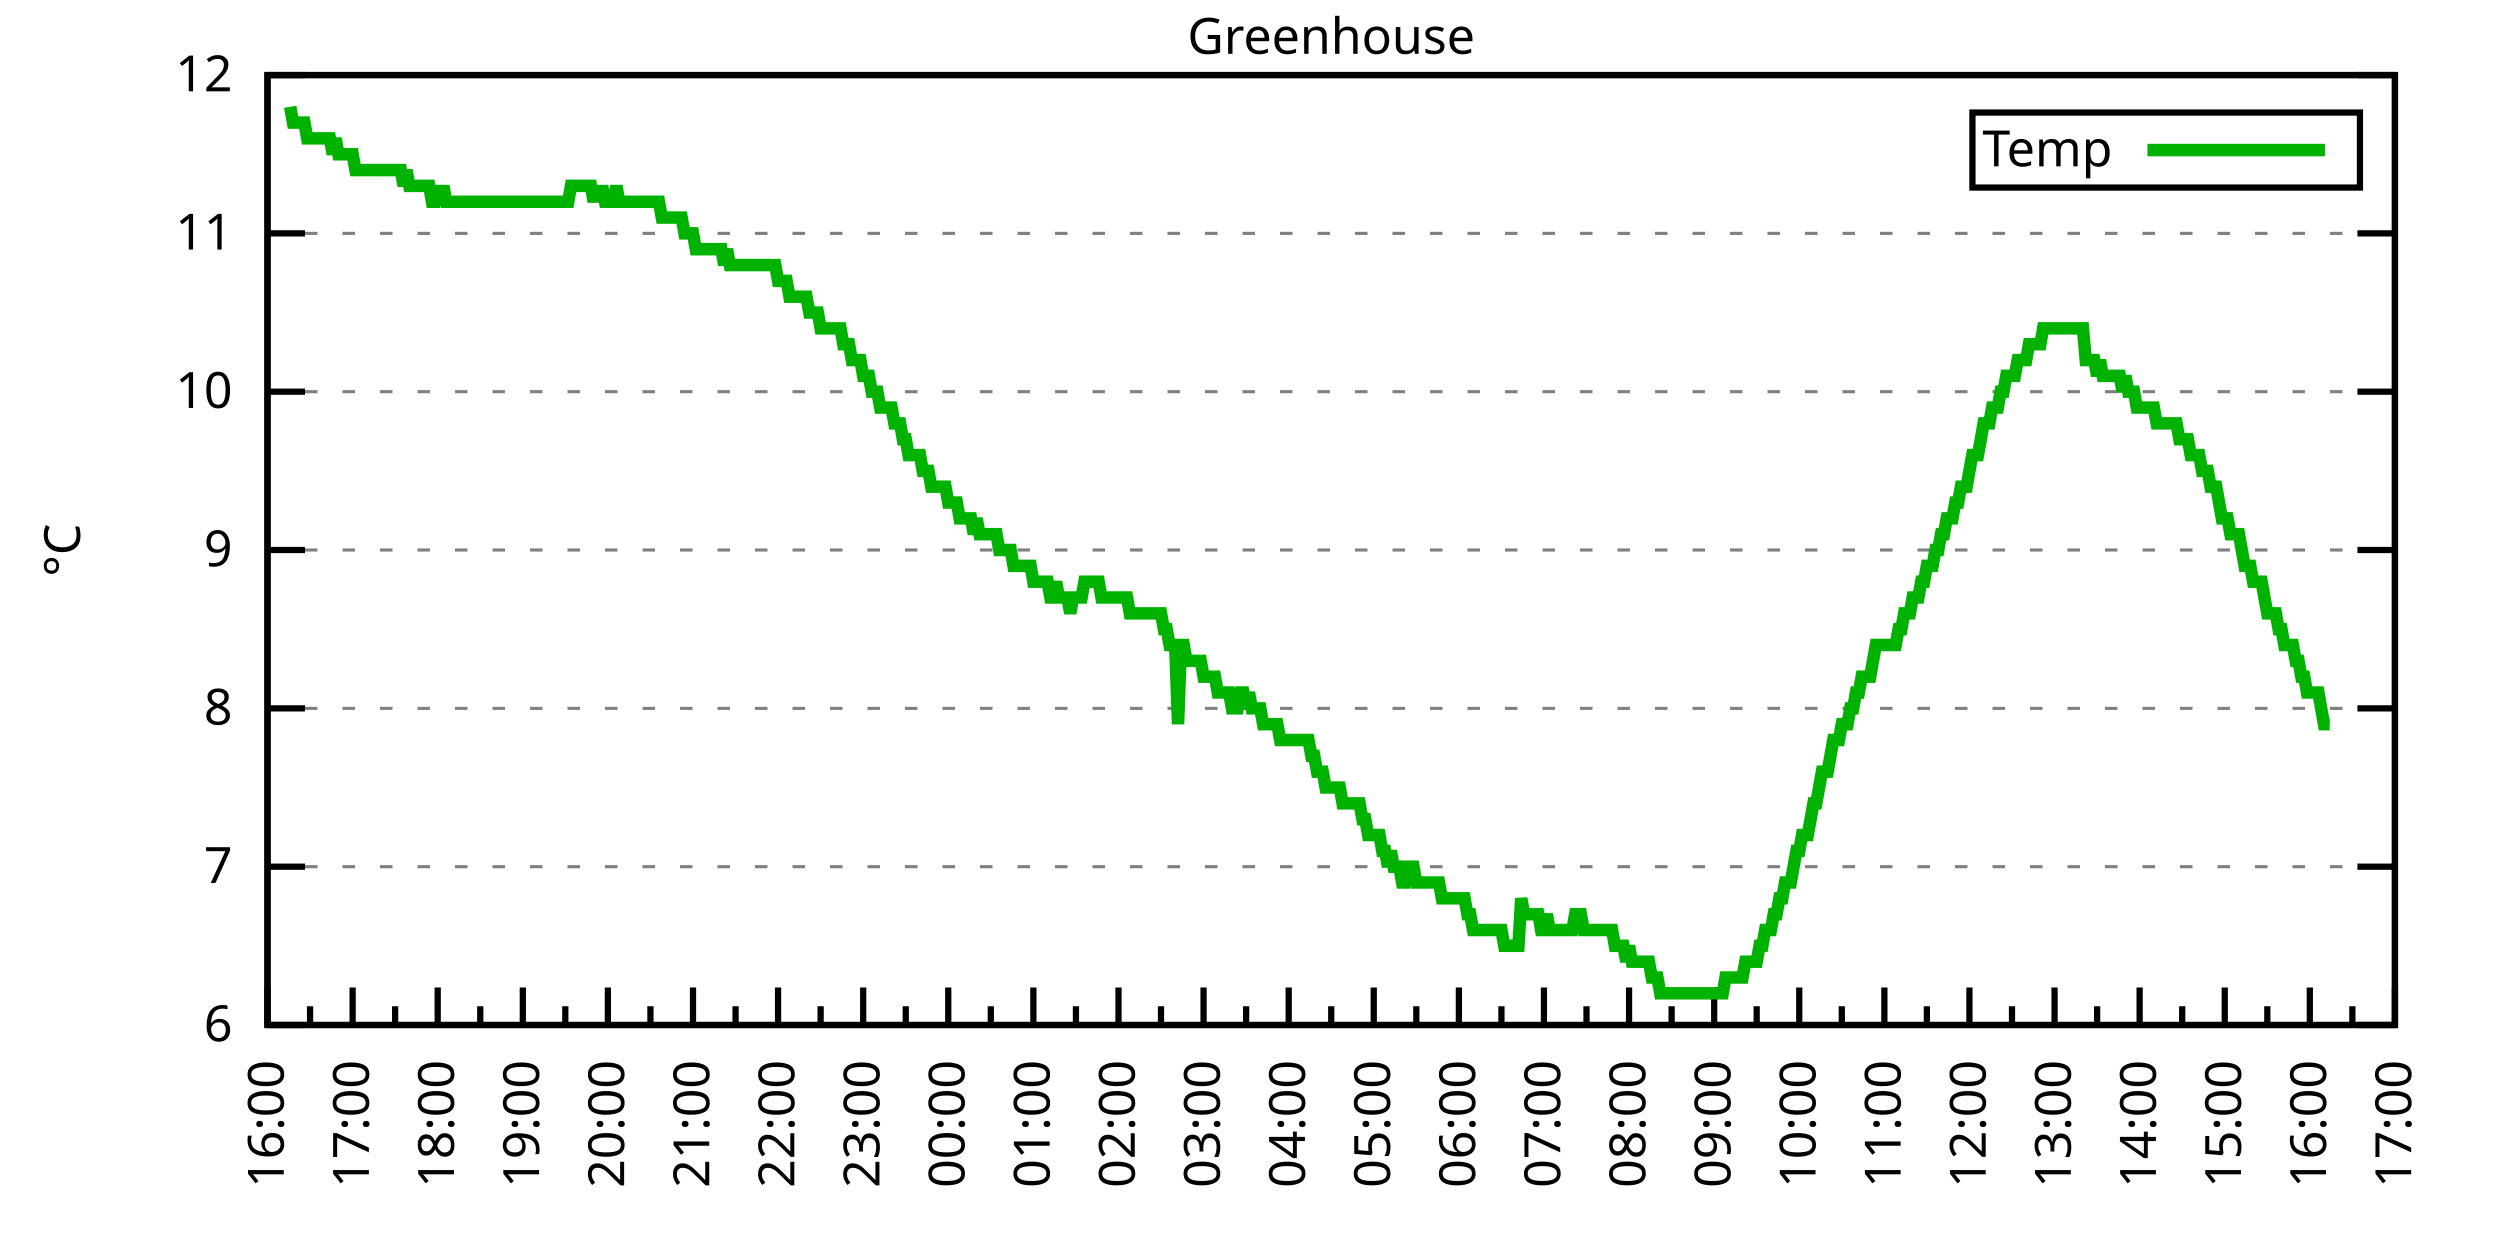
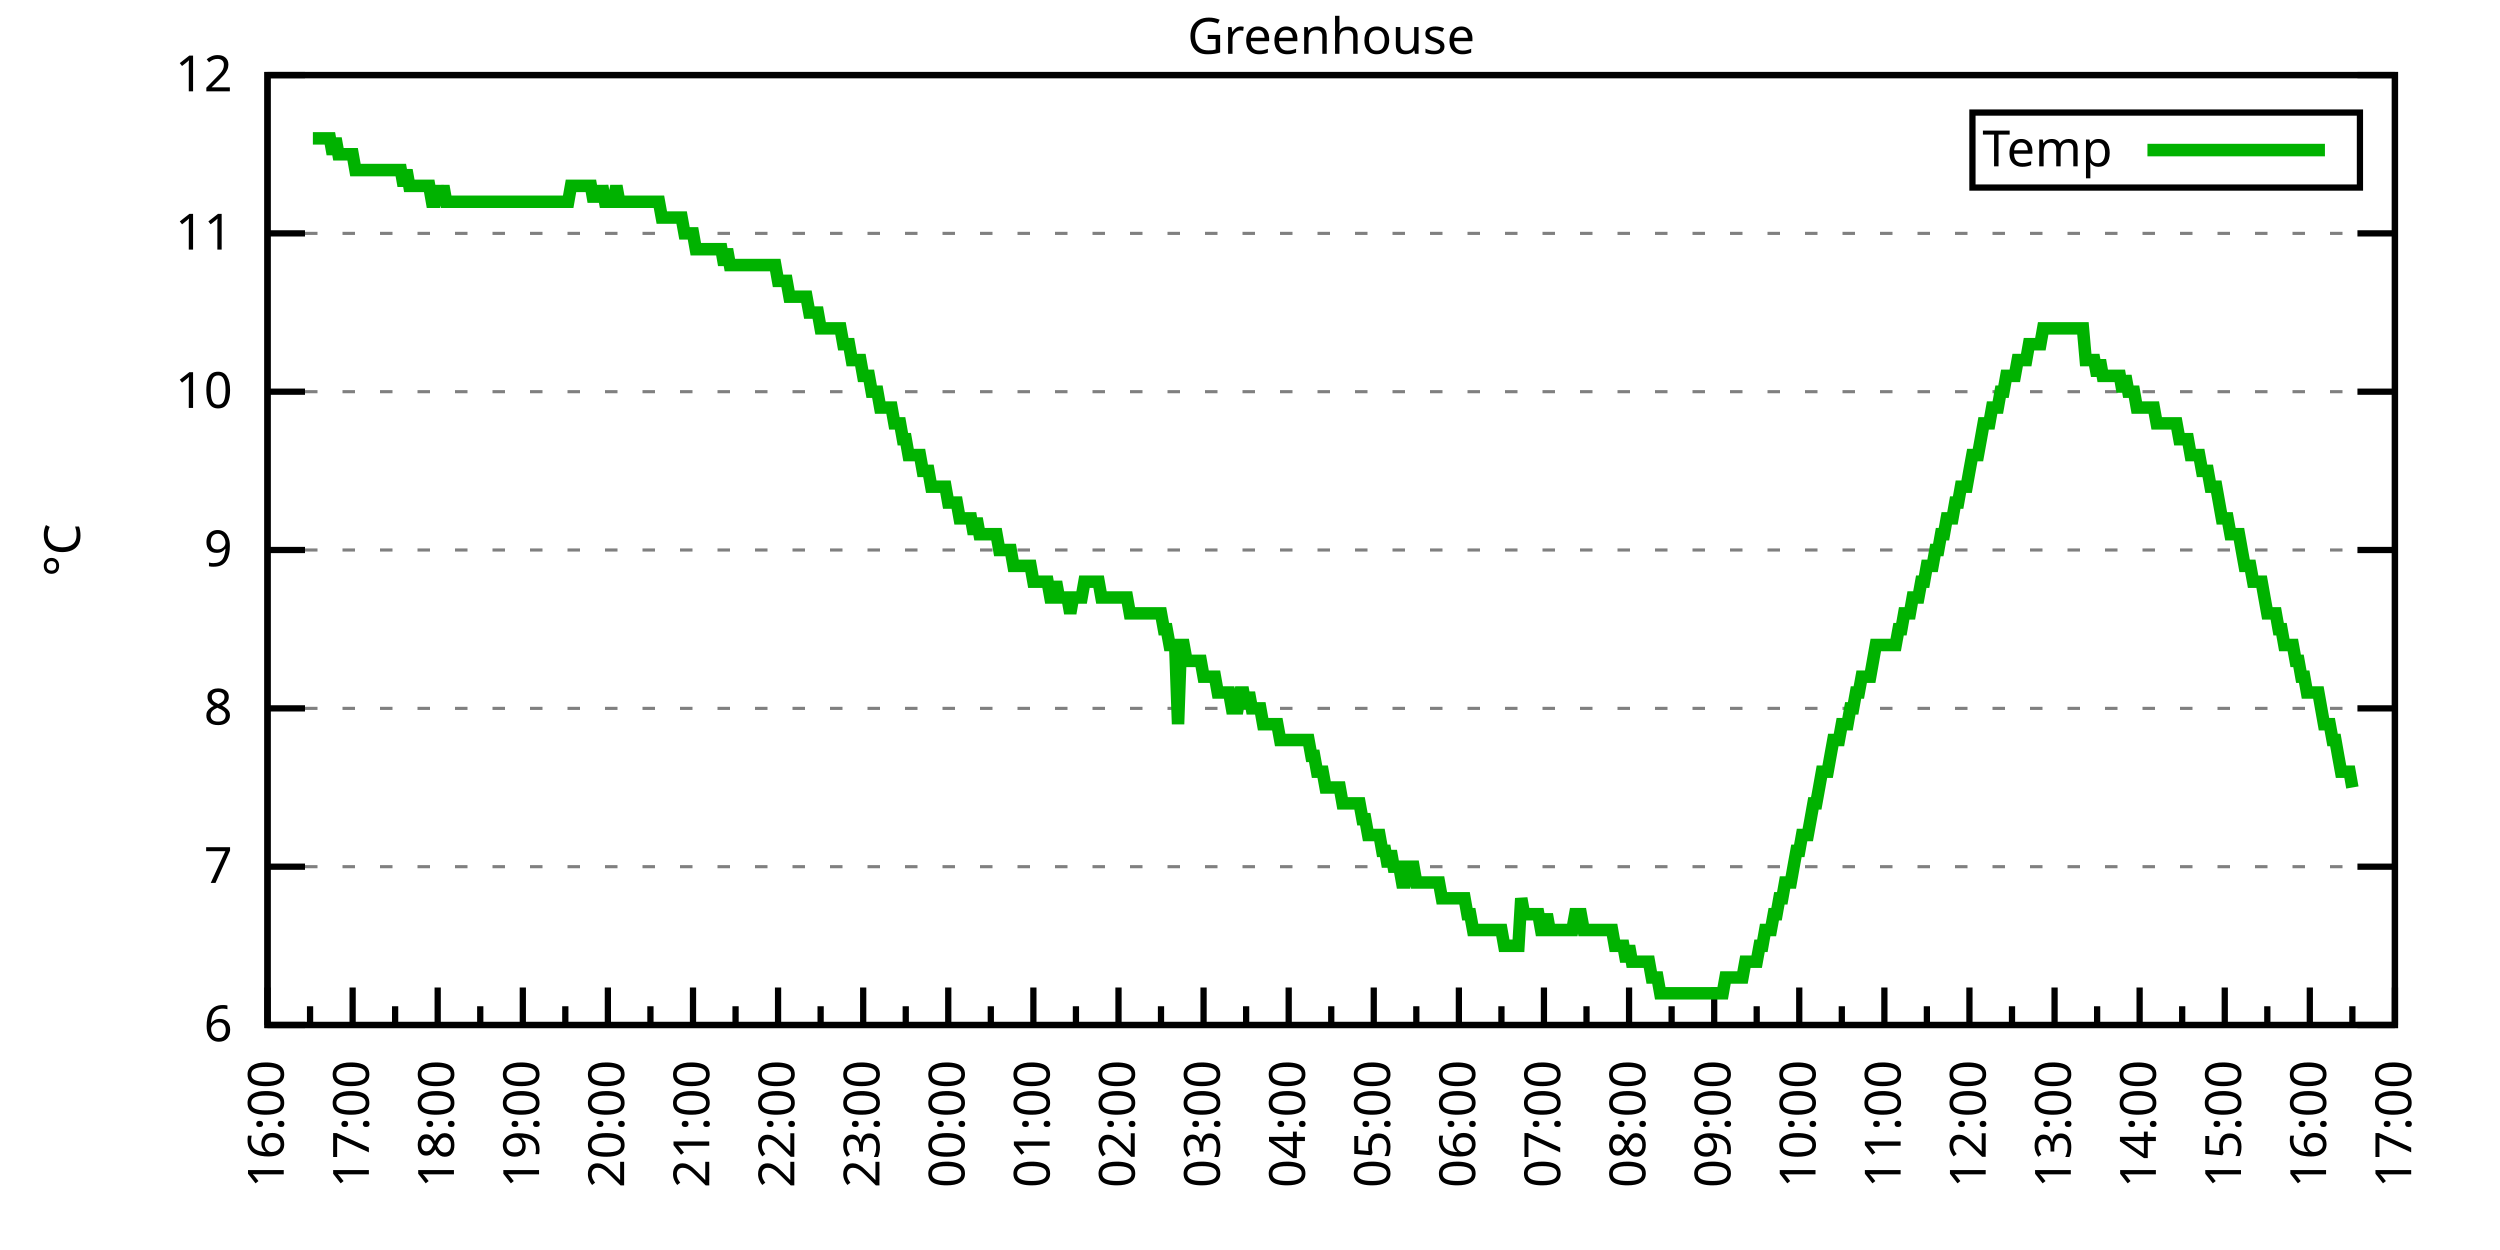
<svg xmlns="http://www.w3.org/2000/svg" xmlns:xlink="http://www.w3.org/1999/xlink" width="400" height="200" viewBox="0 0 400 200">
  <g id="gnuplot_canvas">
    <rect x="0" y="0" width="400" height="200" fill="none" />
    <defs>
      <circle id="gpDot" r="0.5" stroke-width="0.5" stroke="currentColor" />
      <path id="gpPt0" stroke-width="0.333" stroke="currentColor" d="M-1,0 h2 M0,-1 v2" />
      <path id="gpPt1" stroke-width="0.333" stroke="currentColor" d="M-1,-1 L1,1 M1,-1 L-1,1" />
      <path id="gpPt2" stroke-width="0.333" stroke="currentColor" d="M-1,0 L1,0 M0,-1 L0,1 M-1,-1 L1,1 M-1,1 L1,-1" />
      <rect id="gpPt3" stroke-width="0.333" stroke="currentColor" x="-1" y="-1" width="2" height="2" />
      <rect id="gpPt4" stroke-width="0.333" stroke="currentColor" fill="currentColor" x="-1" y="-1" width="2" height="2" />
      <circle id="gpPt5" stroke-width="0.333" stroke="currentColor" cx="0" cy="0" r="1" />
      <use xlink:href="#gpPt5" id="gpPt6" fill="currentColor" stroke="none" />
      <path id="gpPt7" stroke-width="0.333" stroke="currentColor" d="M0,-1.33 L-1.33,0.67 L1.33,0.67 z" />
      <use xlink:href="#gpPt7" id="gpPt8" fill="currentColor" stroke="none" />
      <use xlink:href="#gpPt7" id="gpPt9" stroke="currentColor" transform="rotate(180)" />
      <use xlink:href="#gpPt9" id="gpPt10" fill="currentColor" stroke="none" />
      <use xlink:href="#gpPt3" id="gpPt11" stroke="currentColor" transform="rotate(45)" />
      <use xlink:href="#gpPt11" id="gpPt12" fill="currentColor" stroke="none" />
      <path id="gpPt13" stroke-width="0.333" stroke="currentColor" d="M0,1.330 L1.265,0.411 L0.782,-1.067 L-0.782,-1.076 L-1.265,0.411 z" />
      <use xlink:href="#gpPt13" id="gpPt14" fill="currentColor" stroke="none" />
      <filter id="textbox" filterUnits="objectBoundingBox" x="0" y="0" height="1" width="1">
        <feFlood flood-color="white" flood-opacity="1" result="bgnd" />
        <feComposite in="SourceGraphic" in2="bgnd" operator="atop" />
      </filter>
      <filter id="greybox" filterUnits="objectBoundingBox" x="0" y="0" height="1" width="1">
        <feFlood flood-color="lightgrey" flood-opacity="1" result="grey" />
        <feComposite in="SourceGraphic" in2="grey" operator="atop" />
      </filter>
    </defs>
    <g fill="none" color="white" stroke="currentColor" stroke-width="1.00" stroke-linecap="butt" stroke-linejoin="miter">
</g>
    <g fill="none" color="black" stroke="currentColor" stroke-width="1.00" stroke-linecap="butt" stroke-linejoin="miter">
      <g stroke="none" shape-rendering="crispEdges">
        <polygon fill="rgb(255, 255, 255)" points="42.80,164.00 383.18,164.00 383.18,12.02 42.80,12.02 " />
      </g>
    </g>
    <g fill="none" color="black" stroke="currentColor" stroke-width="1.00" stroke-linecap="butt" stroke-linejoin="miter">
</g>
    <g fill="none" color="black" stroke="black" stroke-width="0.50" stroke-linecap="butt" stroke-linejoin="miter">
</g>
    <g fill="none" color="gray" stroke="currentColor" stroke-width="0.50" stroke-linecap="butt" stroke-linejoin="miter">
      <path stroke="gray" stroke-dasharray="2,4" class="gridline" d="M42.80,164.00 L383.19,164.00  " />
    </g>
    <g fill="none" color="gray" stroke="gray" stroke-width="1.00" stroke-linecap="butt" stroke-linejoin="miter">
</g>
    <g fill="none" color="black" stroke="currentColor" stroke-width="1.00" stroke-linecap="butt" stroke-linejoin="miter">
      <path stroke="black" d="M42.80,164.00 L48.80,164.00 M383.19,164.00 L377.19,164.00  " />
      <g transform="translate(37.20,166.60)" stroke="none" fill="black" font-family="Sans" font-size="8.00" text-anchor="end">
        <text>
          <tspan font-family="Sans"> 6</tspan>
        </text>
      </g>
    </g>
    <g fill="none" color="black" stroke="currentColor" stroke-width="1.00" stroke-linecap="butt" stroke-linejoin="miter">
</g>
    <g fill="none" color="black" stroke="black" stroke-width="0.50" stroke-linecap="butt" stroke-linejoin="miter">
</g>
    <g fill="none" color="gray" stroke="currentColor" stroke-width="0.50" stroke-linecap="butt" stroke-linejoin="miter">
      <path stroke="gray" stroke-dasharray="2,4" class="gridline" d="M42.80,138.67 L383.19,138.67  " />
    </g>
    <g fill="none" color="gray" stroke="gray" stroke-width="1.00" stroke-linecap="butt" stroke-linejoin="miter">
</g>
    <g fill="none" color="black" stroke="currentColor" stroke-width="1.00" stroke-linecap="butt" stroke-linejoin="miter">
      <path stroke="black" d="M42.80,138.67 L48.80,138.67 M383.19,138.67 L377.19,138.67  " />
      <g transform="translate(37.20,141.27)" stroke="none" fill="black" font-family="Sans" font-size="8.00" text-anchor="end">
        <text>
          <tspan font-family="Sans"> 7</tspan>
        </text>
      </g>
    </g>
    <g fill="none" color="black" stroke="currentColor" stroke-width="1.00" stroke-linecap="butt" stroke-linejoin="miter">
</g>
    <g fill="none" color="black" stroke="black" stroke-width="0.50" stroke-linecap="butt" stroke-linejoin="miter">
</g>
    <g fill="none" color="gray" stroke="currentColor" stroke-width="0.50" stroke-linecap="butt" stroke-linejoin="miter">
      <path stroke="gray" stroke-dasharray="2,4" class="gridline" d="M42.80,113.34 L383.19,113.34  " />
    </g>
    <g fill="none" color="gray" stroke="gray" stroke-width="1.00" stroke-linecap="butt" stroke-linejoin="miter">
</g>
    <g fill="none" color="black" stroke="currentColor" stroke-width="1.00" stroke-linecap="butt" stroke-linejoin="miter">
      <path stroke="black" d="M42.80,113.34 L48.80,113.34 M383.19,113.34 L377.19,113.34  " />
      <g transform="translate(37.20,115.94)" stroke="none" fill="black" font-family="Sans" font-size="8.00" text-anchor="end">
        <text>
          <tspan font-family="Sans"> 8</tspan>
        </text>
      </g>
    </g>
    <g fill="none" color="black" stroke="currentColor" stroke-width="1.00" stroke-linecap="butt" stroke-linejoin="miter">
</g>
    <g fill="none" color="black" stroke="black" stroke-width="0.50" stroke-linecap="butt" stroke-linejoin="miter">
</g>
    <g fill="none" color="gray" stroke="currentColor" stroke-width="0.50" stroke-linecap="butt" stroke-linejoin="miter">
      <path stroke="gray" stroke-dasharray="2,4" class="gridline" d="M42.80,88.00 L383.19,88.00  " />
    </g>
    <g fill="none" color="gray" stroke="gray" stroke-width="1.00" stroke-linecap="butt" stroke-linejoin="miter">
</g>
    <g fill="none" color="black" stroke="currentColor" stroke-width="1.00" stroke-linecap="butt" stroke-linejoin="miter">
      <path stroke="black" d="M42.80,88.00 L48.80,88.00 M383.19,88.00 L377.19,88.00  " />
      <g transform="translate(37.20,90.60)" stroke="none" fill="black" font-family="Sans" font-size="8.00" text-anchor="end">
        <text>
          <tspan font-family="Sans"> 9</tspan>
        </text>
      </g>
    </g>
    <g fill="none" color="black" stroke="currentColor" stroke-width="1.00" stroke-linecap="butt" stroke-linejoin="miter">
</g>
    <g fill="none" color="black" stroke="black" stroke-width="0.50" stroke-linecap="butt" stroke-linejoin="miter">
</g>
    <g fill="none" color="gray" stroke="currentColor" stroke-width="0.50" stroke-linecap="butt" stroke-linejoin="miter">
      <path stroke="gray" stroke-dasharray="2,4" class="gridline" d="M42.80,62.67 L383.19,62.67  " />
    </g>
    <g fill="none" color="gray" stroke="gray" stroke-width="1.00" stroke-linecap="butt" stroke-linejoin="miter">
</g>
    <g fill="none" color="black" stroke="currentColor" stroke-width="1.00" stroke-linecap="butt" stroke-linejoin="miter">
      <path stroke="black" d="M42.80,62.67 L48.80,62.67 M383.19,62.67 L377.19,62.67  " />
      <g transform="translate(37.20,65.27)" stroke="none" fill="black" font-family="Sans" font-size="8.00" text-anchor="end">
        <text>
          <tspan font-family="Sans"> 10</tspan>
        </text>
      </g>
    </g>
    <g fill="none" color="black" stroke="currentColor" stroke-width="1.00" stroke-linecap="butt" stroke-linejoin="miter">
</g>
    <g fill="none" color="black" stroke="black" stroke-width="0.50" stroke-linecap="butt" stroke-linejoin="miter">
</g>
    <g fill="none" color="gray" stroke="currentColor" stroke-width="0.50" stroke-linecap="butt" stroke-linejoin="miter">
      <path stroke="gray" stroke-dasharray="2,4" class="gridline" d="M42.80,37.34 L383.19,37.34  " />
    </g>
    <g fill="none" color="gray" stroke="gray" stroke-width="1.00" stroke-linecap="butt" stroke-linejoin="miter">
</g>
    <g fill="none" color="black" stroke="currentColor" stroke-width="1.00" stroke-linecap="butt" stroke-linejoin="miter">
      <path stroke="black" d="M42.80,37.34 L48.80,37.34 M383.19,37.34 L377.19,37.34  " />
      <g transform="translate(37.20,39.94)" stroke="none" fill="black" font-family="Sans" font-size="8.00" text-anchor="end">
        <text>
          <tspan font-family="Sans"> 11</tspan>
        </text>
      </g>
    </g>
    <g fill="none" color="black" stroke="currentColor" stroke-width="1.00" stroke-linecap="butt" stroke-linejoin="miter">
</g>
    <g fill="none" color="black" stroke="black" stroke-width="0.50" stroke-linecap="butt" stroke-linejoin="miter">
</g>
    <g fill="none" color="gray" stroke="currentColor" stroke-width="0.50" stroke-linecap="butt" stroke-linejoin="miter">
      <path stroke="gray" stroke-dasharray="2,4" class="gridline" d="M42.80,12.01 L383.19,12.01  " />
    </g>
    <g fill="none" color="gray" stroke="gray" stroke-width="1.00" stroke-linecap="butt" stroke-linejoin="miter">
</g>
    <g fill="none" color="black" stroke="currentColor" stroke-width="1.00" stroke-linecap="butt" stroke-linejoin="miter">
      <path stroke="black" d="M42.80,12.01 L48.80,12.01 M383.19,12.01 L377.19,12.01  " />
      <g transform="translate(37.20,14.61)" stroke="none" fill="black" font-family="Sans" font-size="8.00" text-anchor="end">
        <text>
          <tspan font-family="Sans"> 12</tspan>
        </text>
      </g>
    </g>
    <g fill="none" color="black" stroke="currentColor" stroke-width="1.00" stroke-linecap="butt" stroke-linejoin="miter">
      <path stroke="black" d="M42.80,164.00 L42.80,158.00  " />
      <g transform="translate(45.40,169.60) rotate(270)" stroke="none" fill="black" font-family="Sans" font-size="8.00" text-anchor="end">
        <text>
          <tspan font-family="Sans">16:00</tspan>
        </text>
      </g>
    </g>
    <g fill="none" color="black" stroke="currentColor" stroke-width="1.00" stroke-linecap="butt" stroke-linejoin="miter">
      <path stroke="black" d="M49.61,164.00 L49.61,161.00 M56.42,164.00 L56.42,158.00  " />
      <g transform="translate(59.02,169.60) rotate(270)" stroke="none" fill="black" font-family="Sans" font-size="8.00" text-anchor="end">
        <text>
          <tspan font-family="Sans">17:00</tspan>
        </text>
      </g>
    </g>
    <g fill="none" color="black" stroke="currentColor" stroke-width="1.00" stroke-linecap="butt" stroke-linejoin="miter">
      <path stroke="black" d="M63.22,164.00 L63.22,161.00 M70.03,164.00 L70.03,158.00  " />
      <g transform="translate(72.63,169.60) rotate(270)" stroke="none" fill="black" font-family="Sans" font-size="8.00" text-anchor="end">
        <text>
          <tspan font-family="Sans">18:00</tspan>
        </text>
      </g>
    </g>
    <g fill="none" color="black" stroke="currentColor" stroke-width="1.00" stroke-linecap="butt" stroke-linejoin="miter">
      <path stroke="black" d="M76.84,164.00 L76.84,161.00 M83.65,164.00 L83.65,158.00  " />
      <g transform="translate(86.25,169.60) rotate(270)" stroke="none" fill="black" font-family="Sans" font-size="8.00" text-anchor="end">
        <text>
          <tspan font-family="Sans">19:00</tspan>
        </text>
      </g>
    </g>
    <g fill="none" color="black" stroke="currentColor" stroke-width="1.00" stroke-linecap="butt" stroke-linejoin="miter">
      <path stroke="black" d="M90.45,164.00 L90.45,161.00 M97.26,164.00 L97.26,158.00  " />
      <g transform="translate(99.86,169.60) rotate(270)" stroke="none" fill="black" font-family="Sans" font-size="8.00" text-anchor="end">
        <text>
          <tspan font-family="Sans">20:00</tspan>
        </text>
      </g>
    </g>
    <g fill="none" color="black" stroke="currentColor" stroke-width="1.00" stroke-linecap="butt" stroke-linejoin="miter">
      <path stroke="black" d="M104.07,164.00 L104.07,161.00 M110.88,164.00 L110.88,158.00  " />
      <g transform="translate(113.48,169.60) rotate(270)" stroke="none" fill="black" font-family="Sans" font-size="8.00" text-anchor="end">
        <text>
          <tspan font-family="Sans">21:00</tspan>
        </text>
      </g>
    </g>
    <g fill="none" color="black" stroke="currentColor" stroke-width="1.00" stroke-linecap="butt" stroke-linejoin="miter">
      <path stroke="black" d="M117.69,164.00 L117.69,161.00 M124.49,164.00 L124.49,158.00  " />
      <g transform="translate(127.09,169.60) rotate(270)" stroke="none" fill="black" font-family="Sans" font-size="8.00" text-anchor="end">
        <text>
          <tspan font-family="Sans">22:00</tspan>
        </text>
      </g>
    </g>
    <g fill="none" color="black" stroke="currentColor" stroke-width="1.00" stroke-linecap="butt" stroke-linejoin="miter">
      <path stroke="black" d="M131.30,164.00 L131.30,161.00 M138.11,164.00 L138.11,158.00  " />
      <g transform="translate(140.71,169.60) rotate(270)" stroke="none" fill="black" font-family="Sans" font-size="8.00" text-anchor="end">
        <text>
          <tspan font-family="Sans">23:00</tspan>
        </text>
      </g>
    </g>
    <g fill="none" color="black" stroke="currentColor" stroke-width="1.00" stroke-linecap="butt" stroke-linejoin="miter">
      <path stroke="black" d="M144.92,164.00 L144.92,161.00 M151.72,164.00 L151.72,158.00  " />
      <g transform="translate(154.32,169.60) rotate(270)" stroke="none" fill="black" font-family="Sans" font-size="8.00" text-anchor="end">
        <text>
          <tspan font-family="Sans">00:00</tspan>
        </text>
      </g>
    </g>
    <g fill="none" color="black" stroke="currentColor" stroke-width="1.00" stroke-linecap="butt" stroke-linejoin="miter">
      <path stroke="black" d="M158.53,164.00 L158.53,161.00 M165.34,164.00 L165.34,158.00  " />
      <g transform="translate(167.94,169.60) rotate(270)" stroke="none" fill="black" font-family="Sans" font-size="8.00" text-anchor="end">
        <text>
          <tspan font-family="Sans">01:00</tspan>
        </text>
      </g>
    </g>
    <g fill="none" color="black" stroke="currentColor" stroke-width="1.00" stroke-linecap="butt" stroke-linejoin="miter">
      <path stroke="black" d="M172.15,164.00 L172.15,161.00 M178.96,164.00 L178.96,158.00  " />
      <g transform="translate(181.56,169.60) rotate(270)" stroke="none" fill="black" font-family="Sans" font-size="8.00" text-anchor="end">
        <text>
          <tspan font-family="Sans">02:00</tspan>
        </text>
      </g>
    </g>
    <g fill="none" color="black" stroke="currentColor" stroke-width="1.00" stroke-linecap="butt" stroke-linejoin="miter">
      <path stroke="black" d="M185.76,164.00 L185.76,161.00 M192.57,164.00 L192.57,158.00  " />
      <g transform="translate(195.17,169.60) rotate(270)" stroke="none" fill="black" font-family="Sans" font-size="8.00" text-anchor="end">
        <text>
          <tspan font-family="Sans">03:00</tspan>
        </text>
      </g>
    </g>
    <g fill="none" color="black" stroke="currentColor" stroke-width="1.00" stroke-linecap="butt" stroke-linejoin="miter">
      <path stroke="black" d="M199.38,164.00 L199.38,161.00 M206.19,164.00 L206.19,158.00  " />
      <g transform="translate(208.79,169.60) rotate(270)" stroke="none" fill="black" font-family="Sans" font-size="8.00" text-anchor="end">
        <text>
          <tspan font-family="Sans">04:00</tspan>
        </text>
      </g>
    </g>
    <g fill="none" color="black" stroke="currentColor" stroke-width="1.00" stroke-linecap="butt" stroke-linejoin="miter">
      <path stroke="black" d="M213.00,164.00 L213.00,161.00 M219.80,164.00 L219.80,158.00  " />
      <g transform="translate(222.40,169.60) rotate(270)" stroke="none" fill="black" font-family="Sans" font-size="8.00" text-anchor="end">
        <text>
          <tspan font-family="Sans">05:00</tspan>
        </text>
      </g>
    </g>
    <g fill="none" color="black" stroke="currentColor" stroke-width="1.00" stroke-linecap="butt" stroke-linejoin="miter">
      <path stroke="black" d="M226.61,164.00 L226.61,161.00 M233.42,164.00 L233.42,158.00  " />
      <g transform="translate(236.02,169.60) rotate(270)" stroke="none" fill="black" font-family="Sans" font-size="8.00" text-anchor="end">
        <text>
          <tspan font-family="Sans">06:00</tspan>
        </text>
      </g>
    </g>
    <g fill="none" color="black" stroke="currentColor" stroke-width="1.00" stroke-linecap="butt" stroke-linejoin="miter">
      <path stroke="black" d="M240.23,164.00 L240.23,161.00 M247.03,164.00 L247.03,158.00  " />
      <g transform="translate(249.63,169.60) rotate(270)" stroke="none" fill="black" font-family="Sans" font-size="8.00" text-anchor="end">
        <text>
          <tspan font-family="Sans">07:00</tspan>
        </text>
      </g>
    </g>
    <g fill="none" color="black" stroke="currentColor" stroke-width="1.00" stroke-linecap="butt" stroke-linejoin="miter">
      <path stroke="black" d="M253.84,164.00 L253.84,161.00 M260.65,164.00 L260.65,158.00  " />
      <g transform="translate(263.25,169.60) rotate(270)" stroke="none" fill="black" font-family="Sans" font-size="8.00" text-anchor="end">
        <text>
          <tspan font-family="Sans">08:00</tspan>
        </text>
      </g>
    </g>
    <g fill="none" color="black" stroke="currentColor" stroke-width="1.00" stroke-linecap="butt" stroke-linejoin="miter">
      <path stroke="black" d="M267.46,164.00 L267.46,161.00 M274.27,164.00 L274.27,158.00  " />
      <g transform="translate(276.87,169.60) rotate(270)" stroke="none" fill="black" font-family="Sans" font-size="8.00" text-anchor="end">
        <text>
          <tspan font-family="Sans">09:00</tspan>
        </text>
      </g>
    </g>
    <g fill="none" color="black" stroke="currentColor" stroke-width="1.00" stroke-linecap="butt" stroke-linejoin="miter">
      <path stroke="black" d="M281.07,164.00 L281.07,161.00 M287.88,164.00 L287.88,158.00  " />
      <g transform="translate(290.48,169.60) rotate(270)" stroke="none" fill="black" font-family="Sans" font-size="8.00" text-anchor="end">
        <text>
          <tspan font-family="Sans">10:00</tspan>
        </text>
      </g>
    </g>
    <g fill="none" color="black" stroke="currentColor" stroke-width="1.00" stroke-linecap="butt" stroke-linejoin="miter">
      <path stroke="black" d="M294.69,164.00 L294.69,161.00 M301.50,164.00 L301.50,158.00  " />
      <g transform="translate(304.10,169.60) rotate(270)" stroke="none" fill="black" font-family="Sans" font-size="8.00" text-anchor="end">
        <text>
          <tspan font-family="Sans">11:00</tspan>
        </text>
      </g>
    </g>
    <g fill="none" color="black" stroke="currentColor" stroke-width="1.00" stroke-linecap="butt" stroke-linejoin="miter">
      <path stroke="black" d="M308.30,164.00 L308.30,161.00 M315.11,164.00 L315.11,158.00  " />
      <g transform="translate(317.71,169.60) rotate(270)" stroke="none" fill="black" font-family="Sans" font-size="8.00" text-anchor="end">
        <text>
          <tspan font-family="Sans">12:00</tspan>
        </text>
      </g>
    </g>
    <g fill="none" color="black" stroke="currentColor" stroke-width="1.00" stroke-linecap="butt" stroke-linejoin="miter">
      <path stroke="black" d="M321.92,164.00 L321.92,161.00 M328.73,164.00 L328.73,158.00  " />
      <g transform="translate(331.33,169.60) rotate(270)" stroke="none" fill="black" font-family="Sans" font-size="8.00" text-anchor="end">
        <text>
          <tspan font-family="Sans">13:00</tspan>
        </text>
      </g>
    </g>
    <g fill="none" color="black" stroke="currentColor" stroke-width="1.00" stroke-linecap="butt" stroke-linejoin="miter">
      <path stroke="black" d="M335.54,164.00 L335.54,161.00 M342.34,164.00 L342.34,158.00  " />
      <g transform="translate(344.94,169.60) rotate(270)" stroke="none" fill="black" font-family="Sans" font-size="8.00" text-anchor="end">
        <text>
          <tspan font-family="Sans">14:00</tspan>
        </text>
      </g>
    </g>
    <g fill="none" color="black" stroke="currentColor" stroke-width="1.00" stroke-linecap="butt" stroke-linejoin="miter">
      <path stroke="black" d="M349.15,164.00 L349.15,161.00 M355.96,164.00 L355.96,158.00  " />
      <g transform="translate(358.56,169.60) rotate(270)" stroke="none" fill="black" font-family="Sans" font-size="8.00" text-anchor="end">
        <text>
          <tspan font-family="Sans">15:00</tspan>
        </text>
      </g>
    </g>
    <g fill="none" color="black" stroke="currentColor" stroke-width="1.00" stroke-linecap="butt" stroke-linejoin="miter">
      <path stroke="black" d="M362.77,164.00 L362.77,161.00 M369.57,164.00 L369.57,158.00  " />
      <g transform="translate(372.17,169.60) rotate(270)" stroke="none" fill="black" font-family="Sans" font-size="8.00" text-anchor="end">
        <text>
          <tspan font-family="Sans">16:00</tspan>
        </text>
      </g>
    </g>
    <g fill="none" color="black" stroke="currentColor" stroke-width="1.00" stroke-linecap="butt" stroke-linejoin="miter">
      <path stroke="black" d="M376.38,164.00 L376.38,161.00 M383.19,164.00 L383.19,158.00  " />
      <g transform="translate(385.79,169.60) rotate(270)" stroke="none" fill="black" font-family="Sans" font-size="8.00" text-anchor="end">
        <text>
          <tspan font-family="Sans">17:00</tspan>
        </text>
      </g>
    </g>
    <g fill="none" color="black" stroke="currentColor" stroke-width="1.00" stroke-linecap="butt" stroke-linejoin="miter">
</g>
    <g fill="none" color="black" stroke="currentColor" stroke-width="1.00" stroke-linecap="butt" stroke-linejoin="miter">
      <path stroke="black" d="M42.80,12.01 L42.80,164.00 L383.19,164.00 L383.19,12.01 L42.80,12.01 Z  " />
    </g>
    <g fill="none" color="black" stroke="currentColor" stroke-width="1.00" stroke-linecap="butt" stroke-linejoin="miter">
      <g transform="translate(12.80,88.01) rotate(270)" stroke="none" fill="black" font-family="Sans" font-size="8.00" text-anchor="middle">
        <text>
          <tspan font-family="Sans">°C</tspan>
        </text>
      </g>
    </g>
    <g fill="none" color="black" stroke="currentColor" stroke-width="1.00" stroke-linecap="butt" stroke-linejoin="miter">
</g>
    <g fill="none" color="black" stroke="currentColor" stroke-width="1.00" stroke-linecap="butt" stroke-linejoin="miter">
      <path stroke="black" d="M315.59,30.01 L315.59,18.01 L377.59,18.01 L377.59,30.01 L315.59,30.01 Z  " />
    </g>
    <g id="Greenhouse_plot_1">
      <g fill="none" color="white" stroke="black" stroke-width="2.00" stroke-linecap="butt" stroke-linejoin="miter">
</g>
      <g fill="none" color="black" stroke="currentColor" stroke-width="2.00" stroke-linecap="butt" stroke-linejoin="miter">
        <g transform="translate(337.99,26.61)" stroke="none" fill="black" font-family="Sans" font-size="8.00" text-anchor="end">
          <text>
            <tspan font-family="Sans">Temp</tspan>
          </text>
        </g>
      </g>
      <g fill="none" color="black" stroke="currentColor" stroke-width="2.00" stroke-linecap="butt" stroke-linejoin="miter">
-         <path stroke="rgb(  0, 178,   0)" d="M343.59,24.01 L371.99,24.01 M46.43,17.08 L46.88,19.61 L47.34,19.61 L47.79,19.61 L48.25,19.61 L48.70,19.61   L49.15,22.14 L49.61,22.14 L50.06,22.14 L50.52,22.14 L50.97,22.14 L51.42,22.14 L51.88,22.14 L52.33,22.14   L52.78,22.14 L53.24,24.68 L53.69,22.14 L54.15,24.68 L54.60,24.68 L55.05,24.68 L55.51,24.68 L55.96,24.68   L56.42,24.68 L56.87,27.21 L57.32,27.21 L57.78,27.21 L58.23,27.21 L58.68,27.21 L59.14,27.21 L59.59,27.21   L60.05,27.21 L60.50,27.21 L60.95,27.21 L61.41,27.21 L61.86,27.21 L62.32,27.21 L62.77,27.21 L63.22,27.21   L63.68,27.21 L64.13,27.21 L64.58,29.74 L65.04,27.21 L65.49,29.74 L65.95,29.74 L66.40,29.74 L66.85,29.74   L67.31,29.74 L67.76,29.74 L68.22,29.74 L68.67,29.74 L69.12,32.28 L69.58,32.28 L70.03,29.74 L70.49,32.28   L70.94,29.74 L71.39,32.28 L71.85,32.28 L72.30,32.28 L72.75,32.28 L73.21,32.28 L73.66,32.28 L74.12,32.28   L74.57,32.28 L75.02,32.28 L75.48,32.28 L75.93,32.28 L76.39,32.28 L76.84,32.28 L77.29,32.28 L77.75,32.28   L78.20,32.28 L78.65,32.28 L79.11,32.28 L79.56,32.28 L80.02,32.28 L80.47,32.28 L80.92,32.28 L81.38,32.28   L81.83,32.28 L82.29,32.28 L82.74,32.28 L83.19,32.28 L83.65,32.28 L84.10,32.28 L84.55,32.28 L85.01,32.28   L85.46,32.28 L85.92,32.28 L86.37,32.28 L86.82,32.28 L87.28,32.28 L87.73,32.28 L88.19,32.28 L88.64,32.28   L89.09,32.28 L89.55,32.28 L90.00,32.28 L90.45,32.28 L90.91,32.28 L91.36,29.74 L91.82,29.74 L92.27,29.74   L92.72,29.74 L93.18,29.74 L93.63,29.74 L94.09,29.74 L94.54,29.74 L94.99,32.28 L95.45,29.74 L95.90,32.28   L96.35,29.74 L96.81,32.28 L97.26,32.28 L97.72,32.28 L98.17,32.28 L98.62,29.74 L99.08,32.28 L99.53,32.28   L99.99,32.28 L100.44,32.28 L100.89,32.28 L101.35,32.28 L101.80,32.28 L102.25,32.28 L102.71,32.28 L103.16,32.28   L103.62,32.28 L104.07,32.28 L104.52,32.28 L104.98,32.28 L105.43,32.28 L105.89,34.81 L106.34,34.81 L106.79,34.81   L107.25,34.81 L107.70,34.81 L108.15,34.81 L108.61,34.81 L109.06,34.81 L109.52,37.34 L109.97,37.34 L110.42,37.34   L110.88,37.34 L111.33,39.87 L111.79,39.87 L112.24,39.87 L112.69,39.87 L113.15,39.87 L113.60,39.87 L114.05,39.87   L114.51,39.87 L114.96,39.87 L115.42,39.87 L115.87,42.41 L116.32,39.87 L116.78,42.41 L117.23,42.41 L117.69,42.41   L118.14,42.41 L118.59,42.41 L119.05,42.41 L119.50,42.41 L119.96,42.41 L120.41,42.41 L120.86,42.41 L121.32,42.41   L121.77,42.41 L122.22,42.41 L122.68,42.41 L123.13,42.41 L123.59,42.41 L124.04,42.41 L124.49,44.94 L124.95,44.94   L125.40,44.94 L125.86,44.94 L126.31,47.47 L126.76,47.47 L127.22,47.47 L127.67,47.47 L128.12,47.47 L128.58,47.47   L129.03,47.47 L129.49,50.01 L129.94,50.01 L130.39,50.01 L130.85,50.01 L131.30,52.54 L131.76,52.54 L132.21,52.54   L132.66,52.54 L133.12,52.54 L133.57,52.54 L134.02,52.54 L134.48,52.54 L134.93,55.07 L135.39,55.07 L135.84,55.07   L136.29,57.61 L136.75,57.61 L137.20,57.61 L137.66,57.61 L138.11,60.14 L138.56,60.14 L139.02,60.14 L139.47,62.67   L139.92,62.67 L140.38,62.67 L140.83,65.21 L141.29,65.21 L141.74,65.21 L142.19,65.21 L142.65,65.21 L143.10,67.74   L143.56,67.74 L144.01,67.74 L144.46,70.27 L144.92,70.27 L145.37,72.81 L145.82,72.81 L146.28,72.81 L146.73,72.81   L147.19,72.81 L147.64,75.34 L148.09,75.34 L148.55,75.34 L149.00,77.87 L149.46,77.87 L149.91,77.87 L150.36,77.87   L150.82,77.87 L151.27,77.87 L151.72,80.41 L152.18,80.41 L152.63,80.41 L153.09,80.41 L153.54,82.94 L153.99,82.94   L154.45,82.94 L154.90,82.94 L155.36,82.94 L155.81,85.47 L156.26,82.94 L156.72,85.47 L157.17,85.47 L157.62,85.47   L158.08,85.47 L158.53,85.47 L158.99,85.47 L159.44,85.47 L159.89,88.00 L160.35,88.00 L160.80,88.00 L161.26,88.00   L161.71,88.00 L162.16,90.54 L162.62,90.54 L163.07,90.54 L163.52,90.54 L163.98,90.54 L164.43,90.54 L164.89,90.54   L165.34,93.07 L165.79,93.07 L166.25,93.07 L166.70,93.07 L167.16,93.07 L167.61,93.07 L168.06,95.60 L168.52,95.60   L168.97,93.07 L169.43,95.60 L169.88,95.60 L170.33,95.60 L170.79,95.60 L171.24,98.14 L171.69,95.60 L172.15,95.60   L172.60,95.60 L173.06,95.60 L173.51,93.07 L173.96,93.07 L174.42,93.07 L174.87,93.07 L175.33,93.07 L175.78,93.07   L176.23,95.60 L176.69,95.60 L177.14,95.60 L177.59,95.60 L178.05,95.60 L178.50,95.60 L178.96,95.60 L179.41,95.60   L179.86,95.60 L180.32,95.60 L180.77,98.14 L181.23,98.14 L181.68,98.14 L182.13,98.14 L182.59,98.14 L183.04,98.14   L183.49,98.14 L183.95,98.14 L184.40,98.14 L184.86,98.14 L185.31,98.14 L185.76,98.14 L186.22,100.67 L186.67,100.67   L187.13,103.20 L187.58,103.20 L188.03,103.20 L188.49,115.87 L188.94,103.20 L189.39,103.20 L189.85,105.74 L190.30,105.74   L190.76,105.74 L191.21,105.74 L191.66,105.74 L192.12,105.74 L192.57,108.27 L193.03,108.27 L193.48,108.27 L193.93,108.27   L194.39,108.27 L194.84,110.80 L195.29,110.80 L195.75,110.80 L196.20,110.80 L196.66,110.80 L197.11,113.34 L197.56,113.34   L198.02,113.34 L198.47,110.80 L198.93,110.80 L199.38,113.34 L199.83,110.80 L200.29,113.34 L200.74,113.34 L201.19,113.34   L201.65,113.34 L202.10,115.87 L202.56,115.87 L203.01,115.87 L203.46,115.87 L203.92,115.87 L204.37,115.87 L204.83,118.40   L205.28,118.40 L205.73,118.40 L206.19,118.40 L206.64,118.40 L207.09,118.40 L207.55,118.40 L208.00,118.40 L208.46,118.40   L208.91,118.40 L209.36,118.40 L209.82,120.94 L210.27,120.94 L210.73,123.47 L211.18,123.47 L211.63,123.47 L212.09,126.00   L212.54,126.00 L213.00,126.00 L213.45,126.00 L213.90,126.00 L214.36,126.00 L214.81,128.54 L215.26,128.54 L215.72,128.54   L216.17,128.54 L216.63,128.54 L217.08,128.54 L217.53,128.54 L217.99,131.07 L218.44,131.07 L218.90,133.60 L219.35,133.60   L219.80,133.60 L220.26,133.60 L220.71,133.60 L221.16,136.14 L221.62,136.14 L222.07,138.67 L222.53,136.14 L222.98,138.67   L223.43,138.67 L223.89,138.67 L224.34,141.20 L224.80,141.20 L225.25,138.67 L225.70,138.67 L226.16,138.67 L226.61,141.20   L227.06,141.20 L227.52,141.20 L227.97,141.20 L228.43,141.20 L228.88,141.20 L229.33,141.20 L229.79,141.20 L230.24,141.20   L230.70,143.73 L231.15,143.73 L231.60,143.73 L232.06,143.73 L232.51,143.73 L232.96,143.73 L233.42,143.73 L233.87,143.73   L234.33,143.73 L234.78,146.27 L235.23,146.27 L235.69,148.80 L236.14,148.80 L236.60,148.80 L237.05,148.80 L237.50,148.80   L237.96,148.80 L238.41,148.80 L238.86,148.80 L239.32,148.80 L239.77,148.80 L240.23,148.80 L240.68,151.33 L241.13,151.33   L241.59,151.33 L242.04,151.33 L242.50,151.33 L242.95,151.33 L243.40,143.73 L243.86,146.27 L244.31,146.27 L244.76,146.27   L245.22,146.27 L245.67,146.27 L246.13,146.27 L246.58,148.80 L247.03,148.80 L247.49,146.27 L247.94,148.80 L248.40,148.80   L248.85,148.80 L249.30,148.80 L249.76,148.80 L250.21,148.80 L250.66,148.80 L251.12,148.80 L251.57,148.80 L252.03,146.27   L252.48,146.27 L252.93,146.27 L253.39,148.80 L253.84,148.80 L254.30,148.80 L254.75,148.80 L255.20,148.80 L255.66,148.80   L256.11,148.80 L256.56,148.80 L257.02,148.80 L257.47,148.80 L257.93,148.80 L258.38,151.33 L258.83,151.33 L259.29,151.33   L259.74,151.33 L260.20,153.87 L260.65,151.33 L261.10,153.87 L261.56,153.87 L262.01,153.87 L262.47,153.87 L262.92,153.87   L263.37,153.87 L263.83,153.87 L264.28,156.40 L264.73,156.40 L265.19,156.40 L265.64,158.93 L266.10,158.93 L266.55,158.93   L267.00,158.93 L267.46,158.93 L267.91,158.93 L268.37,158.93 L268.82,158.93 L269.27,158.93 L269.73,158.93 L270.18,158.93   L270.63,158.93 L271.09,158.93 L271.54,158.93 L272.00,158.93 L272.45,158.93 L272.90,158.93 L273.36,158.93 L273.81,158.93   L274.27,158.93 L274.72,158.93 L275.17,158.93 L275.63,158.93 L276.08,156.40 L276.53,156.40 L276.99,156.40 L277.44,156.40   L277.90,156.40 L278.35,156.40 L278.80,156.40 L279.26,153.87 L279.71,153.87 L280.17,153.87 L280.62,153.87 L281.07,153.87   L281.53,151.33 L281.98,151.33 L282.43,148.80 L282.89,148.80 L283.34,148.80 L283.80,146.27 L284.25,146.27 L284.70,143.73   L285.16,143.73 L285.61,141.20 L286.07,141.20 L286.52,141.20 L286.97,138.67 L287.43,136.14 L287.88,136.14 L288.33,133.60   L288.79,133.60 L289.24,133.60 L289.70,131.07 L290.15,128.54 L290.60,128.54 L291.06,126.00 L291.51,123.47 L291.97,123.47   L292.42,123.47 L292.87,120.94 L293.33,118.40 L293.78,118.40 L294.23,118.40 L294.69,115.87 L295.14,115.87 L295.60,115.87   L296.05,113.34 L296.50,113.34 L296.96,110.80 L297.41,110.80 L297.87,108.27 L298.32,108.27 L298.77,108.27 L299.23,108.27   L299.68,105.74 L300.13,103.20 L300.59,103.20 L301.04,103.20 L301.50,103.20 L301.95,103.20 L302.40,103.20 L302.86,103.20   L303.31,103.20 L303.77,100.67 L304.22,100.67 L304.67,98.14 L305.13,98.14 L305.58,98.14 L306.03,95.60 L306.49,95.60   L306.94,95.60 L307.40,93.07 L307.85,93.07 L308.30,90.54 L308.76,90.54 L309.21,90.54 L309.67,88.00 L310.12,88.00   L310.57,85.47 L311.03,85.47 L311.48,82.94 L311.94,82.94 L312.39,82.94 L312.84,80.41 L313.30,80.41 L313.75,77.87   L314.20,77.87 L314.66,77.87 L315.11,75.34 L315.57,72.81 L316.02,72.81 L316.47,72.81 L316.93,70.27 L317.38,67.74   L317.84,67.74 L318.29,67.74 L318.74,65.21 L319.20,65.21 L319.65,65.21 L320.10,62.67 L320.56,62.67 L321.01,60.14   L321.47,60.14 L321.92,60.14 L322.37,60.14 L322.83,57.61 L323.28,57.61 L323.74,57.61 L324.19,57.61 L324.64,55.07   L325.10,55.07 L325.55,55.07 L326.00,55.07 L326.46,55.07 L326.91,52.54 L327.37,52.54 L327.82,52.54 L328.27,52.54   L328.73,52.54 L329.18,52.54 L329.64,52.54 L330.09,52.54 L330.54,52.54 L331.00,52.54 L331.45,52.54 L331.90,52.54   L332.36,52.54 L332.81,52.54 L333.27,52.54 L333.72,57.61 L334.17,57.61 L334.63,57.61 L335.08,57.61 L335.54,60.14   L335.99,57.61 L336.44,60.14 L336.90,60.14 L337.35,60.14 L337.80,60.14 L338.26,60.14 L338.71,60.14 L339.17,60.14   L339.62,62.67 L340.07,60.14 L340.53,62.67 L340.98,62.67 L341.44,62.67 L341.89,65.21 L342.34,65.21 L342.80,65.21   L343.25,65.21 L343.70,65.21 L344.16,65.21 L344.61,65.21 L345.07,67.74 L345.52,67.74 L345.97,67.74 L346.43,67.74   L346.88,67.74 L347.34,67.74 L347.79,67.74 L348.24,67.74 L348.70,70.27 L349.15,70.27 L349.60,70.27 L350.06,70.27   L350.51,72.81 L350.97,72.81 L351.42,72.81 L351.87,72.81 L352.33,75.34 L352.78,75.34 L353.24,75.34 L353.69,77.87   L354.14,77.87 L354.60,77.87 L355.05,80.41 L355.50,82.94 L355.96,82.94 L356.41,82.94 L356.87,85.47 L357.32,85.47   L357.77,85.47 L358.23,85.47 L358.68,88.00 L359.14,90.54 L359.59,90.54 L360.04,90.54 L360.50,93.07 L360.95,93.07   L361.41,93.07 L361.86,93.07 L362.31,95.60 L362.77,98.14 L363.22,98.14 L363.67,98.14 L364.13,98.14 L364.58,100.67   L365.04,100.67 L365.49,103.20 L365.94,103.20 L366.40,103.20 L366.85,103.20 L367.31,105.74 L367.76,105.74 L368.21,108.27   L368.67,108.27 L369.12,110.80 L369.57,110.80 L370.03,110.80 L370.48,110.80 L370.94,110.80 L371.39,113.34 L371.84,115.87   L372.30,115.87 L372.75,115.87  " />
+         <path stroke="rgb(  0, 178,   0)" d="M343.59,24.01 L371.99,24.01 M50.06,22.14 L50.52,22.14 L50.97,22.14 L51.42,22.14 L51.88,22.14 L52.33,22.14   L52.78,22.14 L53.24,24.68 L53.69,22.14 L54.15,24.68 L54.60,24.68 L55.05,24.68 L55.51,24.68 L55.96,24.68   L56.42,24.68 L56.87,27.21 L57.32,27.21 L57.78,27.21 L58.23,27.21 L58.68,27.21 L59.14,27.21 L59.59,27.21   L60.05,27.21 L60.50,27.21 L60.95,27.21 L61.41,27.21 L61.86,27.21 L62.32,27.21 L62.77,27.21 L63.22,27.21   L63.68,27.21 L64.13,27.21 L64.58,29.74 L65.04,27.21 L65.49,29.74 L65.95,29.74 L66.40,29.74 L66.85,29.74   L67.31,29.74 L67.76,29.74 L68.22,29.74 L68.67,29.74 L69.12,32.28 L69.58,32.28 L70.03,29.74 L70.49,32.28   L70.94,29.74 L71.39,32.28 L71.85,32.28 L72.30,32.28 L72.75,32.28 L73.21,32.28 L73.66,32.28 L74.12,32.28   L74.57,32.28 L75.02,32.28 L75.48,32.28 L75.93,32.28 L76.39,32.28 L76.84,32.28 L77.29,32.28 L77.75,32.28   L78.20,32.28 L78.65,32.28 L79.11,32.28 L79.56,32.28 L80.02,32.28 L80.47,32.28 L80.92,32.28 L81.38,32.28   L81.83,32.28 L82.29,32.28 L82.74,32.28 L83.19,32.28 L83.65,32.28 L84.10,32.28 L84.55,32.28 L85.01,32.28   L85.46,32.28 L85.92,32.28 L86.37,32.28 L86.82,32.28 L87.28,32.28 L87.73,32.28 L88.19,32.28 L88.64,32.28   L89.09,32.28 L89.55,32.28 L90.00,32.28 L90.45,32.28 L90.91,32.28 L91.36,29.74 L91.82,29.74 L92.27,29.74   L92.72,29.74 L93.18,29.74 L93.63,29.74 L94.09,29.74 L94.54,29.74 L94.99,32.28 L95.45,29.74 L95.90,32.28   L96.35,29.74 L96.81,32.28 L97.26,32.28 L97.72,32.28 L98.17,32.28 L98.62,29.74 L99.08,32.28 L99.53,32.28   L99.99,32.28 L100.44,32.28 L100.89,32.28 L101.35,32.28 L101.80,32.28 L102.25,32.28 L102.71,32.28 L103.16,32.28   L103.62,32.28 L104.07,32.28 L104.52,32.28 L104.98,32.28 L105.43,32.28 L105.89,34.81 L106.34,34.81 L106.79,34.81   L107.25,34.81 L107.70,34.81 L108.15,34.81 L108.61,34.81 L109.06,34.81 L109.52,37.34 L109.97,37.34 L110.42,37.34   L110.88,37.34 L111.33,39.87 L111.79,39.87 L112.24,39.87 L112.69,39.87 L113.15,39.87 L113.60,39.87 L114.05,39.87   L114.51,39.87 L114.96,39.87 L115.42,39.87 L115.87,42.41 L116.32,39.87 L116.78,42.41 L117.23,42.41 L117.69,42.41   L118.14,42.41 L118.59,42.41 L119.05,42.41 L119.50,42.41 L119.96,42.41 L120.41,42.41 L120.86,42.41 L121.32,42.41   L121.77,42.41 L122.22,42.41 L122.68,42.41 L123.13,42.41 L123.59,42.41 L124.04,42.41 L124.49,44.94 L124.95,44.94   L125.40,44.94 L125.86,44.94 L126.31,47.47 L126.76,47.47 L127.22,47.47 L127.67,47.47 L128.12,47.47 L128.58,47.47   L129.03,47.47 L129.49,50.01 L129.94,50.01 L130.39,50.01 L130.85,50.01 L131.30,52.54 L131.76,52.54 L132.21,52.54   L132.66,52.54 L133.12,52.54 L133.57,52.54 L134.02,52.54 L134.48,52.54 L134.93,55.07 L135.39,55.07 L135.84,55.07   L136.29,57.61 L136.75,57.61 L137.20,57.61 L137.66,57.61 L138.11,60.14 L138.56,60.14 L139.02,60.14 L139.47,62.67   L139.92,62.67 L140.38,62.67 L140.83,65.21 L141.29,65.21 L141.74,65.21 L142.19,65.21 L142.65,65.21 L143.10,67.74   L143.56,67.74 L144.01,67.74 L144.46,70.27 L144.92,70.27 L145.37,72.81 L145.82,72.81 L146.28,72.81 L146.73,72.81   L147.19,72.81 L147.64,75.34 L148.09,75.34 L148.55,75.34 L149.00,77.87 L149.46,77.87 L149.91,77.87 L150.36,77.87   L150.82,77.87 L151.27,77.87 L151.72,80.41 L152.18,80.41 L152.63,80.41 L153.09,80.41 L153.54,82.94 L153.99,82.94   L154.45,82.94 L154.90,82.94 L155.36,82.94 L155.81,85.47 L156.26,82.94 L156.72,85.47 L157.17,85.47 L157.62,85.47   L158.08,85.47 L158.53,85.47 L158.99,85.47 L159.44,85.47 L159.89,88.00 L160.35,88.00 L160.80,88.00 L161.26,88.00   L161.71,88.00 L162.16,90.54 L162.62,90.54 L163.07,90.54 L163.52,90.54 L163.98,90.54 L164.43,90.54 L164.89,90.54   L165.34,93.07 L165.79,93.07 L166.25,93.07 L166.70,93.07 L167.16,93.07 L167.61,93.07 L168.06,95.60 L168.52,95.60   L168.97,93.07 L169.43,95.60 L169.88,95.60 L170.33,95.60 L170.79,95.60 L171.24,98.14 L171.69,95.60 L172.15,95.60   L172.60,95.60 L173.06,95.60 L173.51,93.07 L173.96,93.07 L174.42,93.07 L174.87,93.07 L175.33,93.07 L175.78,93.07   L176.23,95.60 L176.69,95.60 L177.14,95.60 L177.59,95.60 L178.05,95.60 L178.50,95.60 L178.96,95.60 L179.41,95.60   L179.86,95.60 L180.32,95.60 L180.77,98.14 L181.23,98.14 L181.68,98.14 L182.13,98.14 L182.59,98.14 L183.04,98.14   L183.49,98.14 L183.95,98.14 L184.40,98.14 L184.86,98.14 L185.31,98.14 L185.76,98.14 L186.22,100.67 L186.67,100.67   L187.13,103.20 L187.58,103.20 L188.03,103.20 L188.49,115.87 L188.94,103.20 L189.39,103.20 L189.85,105.74 L190.30,105.74   L190.76,105.74 L191.21,105.74 L191.66,105.74 L192.12,105.74 L192.57,108.27 L193.03,108.27 L193.48,108.27 L193.93,108.27   L194.39,108.27 L194.84,110.80 L195.29,110.80 L195.75,110.80 L196.20,110.80 L196.66,110.80 L197.11,113.34 L197.56,113.34   L198.02,113.34 L198.47,110.80 L198.93,110.80 L199.38,113.34 L199.83,110.80 L200.29,113.34 L200.74,113.34 L201.19,113.34   L201.65,113.34 L202.10,115.87 L202.56,115.87 L203.01,115.87 L203.46,115.87 L203.92,115.87 L204.37,115.87 L204.83,118.40   L205.28,118.40 L205.73,118.40 L206.19,118.40 L206.64,118.40 L207.09,118.40 L207.55,118.40 L208.00,118.40 L208.46,118.40   L208.91,118.40 L209.36,118.40 L209.82,120.94 L210.27,120.94 L210.73,123.47 L211.18,123.47 L211.63,123.47 L212.09,126.00   L212.54,126.00 L213.00,126.00 L213.45,126.00 L213.90,126.00 L214.36,126.00 L214.81,128.54 L215.26,128.54 L215.72,128.54   L216.17,128.54 L216.63,128.54 L217.08,128.54 L217.53,128.54 L217.99,131.07 L218.44,131.07 L218.90,133.60 L219.35,133.60   L219.80,133.60 L220.26,133.60 L220.71,133.60 L221.16,136.14 L221.62,136.14 L222.07,138.67 L222.53,136.14 L222.98,138.67   L223.43,138.67 L223.89,138.67 L224.34,141.20 L224.80,141.20 L225.25,138.67 L225.70,138.67 L226.16,138.67 L226.61,141.20   L227.06,141.20 L227.52,141.20 L227.97,141.20 L228.43,141.20 L228.88,141.20 L229.33,141.20 L229.79,141.20 L230.24,141.20   L230.70,143.73 L231.15,143.73 L231.60,143.73 L232.06,143.73 L232.51,143.73 L232.96,143.73 L233.42,143.73 L233.87,143.73   L234.33,143.73 L234.78,146.27 L235.23,146.27 L235.69,148.80 L236.14,148.80 L236.60,148.80 L237.05,148.80 L237.50,148.80   L237.96,148.80 L238.41,148.80 L238.86,148.80 L239.32,148.80 L239.77,148.80 L240.23,148.80 L240.68,151.33 L241.13,151.33   L241.59,151.33 L242.04,151.33 L242.50,151.33 L242.95,151.33 L243.40,143.73 L243.86,146.27 L244.31,146.27 L244.76,146.27   L245.22,146.27 L245.67,146.27 L246.13,146.27 L246.58,148.80 L247.03,148.80 L247.49,146.27 L247.94,148.80 L248.40,148.80   L248.85,148.80 L249.30,148.80 L249.76,148.80 L250.21,148.80 L250.66,148.80 L251.12,148.80 L251.57,148.80 L252.03,146.27   L252.48,146.27 L252.93,146.27 L253.39,148.80 L253.84,148.80 L254.30,148.80 L254.75,148.80 L255.20,148.80 L255.66,148.80   L256.11,148.80 L256.56,148.80 L257.02,148.80 L257.47,148.80 L257.93,148.80 L258.38,151.33 L258.83,151.33 L259.29,151.33   L259.74,151.33 L260.20,153.87 L260.65,151.33 L261.10,153.87 L261.56,153.87 L262.01,153.87 L262.47,153.87 L262.92,153.87   L263.37,153.87 L263.83,153.87 L264.28,156.40 L264.73,156.40 L265.19,156.40 L265.64,158.93 L266.10,158.93 L266.55,158.93   L267.00,158.93 L267.46,158.93 L267.91,158.93 L268.37,158.93 L268.82,158.93 L269.27,158.93 L269.73,158.93 L270.18,158.93   L270.63,158.93 L271.09,158.93 L271.54,158.93 L272.00,158.93 L272.45,158.93 L272.90,158.93 L273.36,158.93 L273.81,158.93   L274.27,158.93 L274.72,158.93 L275.17,158.93 L275.63,158.93 L276.08,156.40 L276.53,156.40 L276.99,156.40 L277.44,156.40   L277.90,156.40 L278.35,156.40 L278.80,156.40 L279.26,153.87 L279.71,153.87 L280.17,153.87 L280.62,153.87 L281.07,153.87   L281.53,151.33 L281.98,151.33 L282.43,148.80 L282.89,148.80 L283.34,148.80 L283.80,146.27 L284.25,146.27 L284.70,143.73   L285.16,143.73 L285.61,141.20 L286.07,141.20 L286.52,141.20 L286.97,138.67 L287.43,136.14 L287.88,136.14 L288.33,133.60   L288.79,133.60 L289.24,133.60 L289.70,131.07 L290.15,128.54 L290.60,128.54 L291.06,126.00 L291.51,123.47 L291.97,123.47   L292.42,123.47 L292.87,120.94 L293.33,118.40 L293.78,118.40 L294.23,118.40 L294.69,115.87 L295.14,115.87 L295.60,115.87   L296.05,113.34 L296.50,113.34 L296.96,110.80 L297.41,110.80 L297.87,108.27 L298.32,108.27 L298.77,108.27 L299.23,108.27   L299.68,105.74 L300.13,103.20 L300.59,103.20 L301.04,103.20 L301.50,103.20 L301.95,103.20 L302.40,103.20 L302.86,103.20   L303.31,103.20 L303.77,100.67 L304.22,100.67 L304.67,98.14 L305.13,98.14 L305.58,98.14 L306.03,95.60 L306.49,95.60   L306.94,95.60 L307.40,93.07 L307.85,93.07 L308.30,90.54 L308.76,90.54 L309.21,90.54 L309.67,88.00 L310.12,88.00   L310.57,85.47 L311.03,85.47 L311.48,82.94 L311.94,82.94 L312.39,82.94 L312.84,80.41 L313.30,80.41 L313.75,77.87   L314.20,77.87 L314.66,77.87 L315.11,75.34 L315.57,72.81 L316.02,72.81 L316.47,72.81 L316.93,70.27 L317.38,67.74   L317.84,67.74 L318.29,67.74 L318.74,65.21 L319.20,65.21 L319.65,65.21 L320.10,62.67 L320.56,62.67 L321.01,60.14   L321.47,60.14 L321.92,60.14 L322.37,60.14 L322.83,57.61 L323.28,57.61 L323.74,57.61 L324.19,57.61 L324.64,55.07   L325.10,55.07 L325.55,55.07 L326.00,55.07 L326.46,55.07 L326.91,52.54 L327.37,52.54 L327.82,52.54 L328.27,52.54   L328.73,52.54 L329.18,52.54 L329.64,52.54 L330.09,52.54 L330.54,52.54 L331.00,52.54 L331.45,52.54 L331.90,52.54   L332.36,52.54 L332.81,52.54 L333.27,52.54 L333.72,57.61 L334.17,57.61 L334.63,57.61 L335.08,57.61 L335.54,60.14   L335.99,57.61 L336.44,60.14 L336.90,60.14 L337.35,60.14 L337.80,60.14 L338.26,60.14 L338.71,60.14 L339.17,60.14   L339.62,62.67 L340.07,60.14 L340.53,62.67 L340.98,62.67 L341.44,62.67 L341.89,65.21 L342.34,65.21 L342.80,65.21   L343.25,65.21 L343.70,65.21 L344.16,65.21 L344.61,65.21 L345.07,67.74 L345.52,67.74 L345.97,67.74 L346.43,67.74   L346.88,67.74 L347.34,67.74 L347.79,67.74 L348.24,67.74 L348.70,70.27 L349.15,70.27 L349.60,70.27 L350.06,70.27   L350.51,72.81 L350.97,72.81 L351.42,72.81 L351.87,72.81 L352.33,75.34 L352.78,75.34 L353.24,75.34 L353.69,77.87   L354.14,77.87 L354.60,77.87 L355.05,80.41 L355.50,82.94 L355.96,82.94 L356.41,82.94 L356.87,85.47 L357.32,85.47   L357.77,85.47 L358.23,85.47 L358.68,88.00 L359.14,90.54 L359.59,90.54 L360.04,90.54 L360.50,93.07 L360.95,93.07   L361.41,93.07 L361.86,93.07 L362.31,95.60 L362.77,98.14 L363.22,98.14 L363.67,98.14 L364.13,98.14 L364.58,100.67   L365.04,100.67 L365.49,103.20 L365.94,103.20 L366.40,103.20 L366.85,103.20 L367.31,105.74 L367.76,105.74 L368.21,108.27   L368.67,108.27 L369.12,110.80 L369.57,110.80 L370.03,110.80 L370.48,110.80 L370.94,110.80 L371.39,113.34 L371.84,115.87   L372.30,115.87 L372.75,115.87 L373.21,118.40 L373.66,118.40 L374.11,120.94 L374.57,123.47 L375.02,123.47 L375.47,123.47   L375.93,123.47 L376.38,126.00  " />
      </g>
    </g>
    <g fill="none" color="black" stroke="currentColor" stroke-width="2.00" stroke-linecap="butt" stroke-linejoin="miter">
</g>
    <g fill="none" color="black" stroke="black" stroke-width="1.00" stroke-linecap="butt" stroke-linejoin="miter">
</g>
    <g fill="none" color="black" stroke="currentColor" stroke-width="1.00" stroke-linecap="butt" stroke-linejoin="miter">
      <path stroke="black" d="M42.80,12.01 L42.80,164.00 L383.19,164.00 L383.19,12.01 L42.80,12.01 Z  " />
    </g>
    <g fill="none" color="black" stroke="currentColor" stroke-width="1.00" stroke-linecap="butt" stroke-linejoin="miter">
      <g transform="translate(212.99,8.61)" stroke="none" fill="black" font-family="Sans" font-size="8.00" text-anchor="middle">
        <text>
          <tspan font-family="Sans">Greenhouse</tspan>
        </text>
      </g>
    </g>
    <g fill="none" color="black" stroke="currentColor" stroke-width="1.00" stroke-linecap="butt" stroke-linejoin="miter">
</g>
  </g>
</svg>
